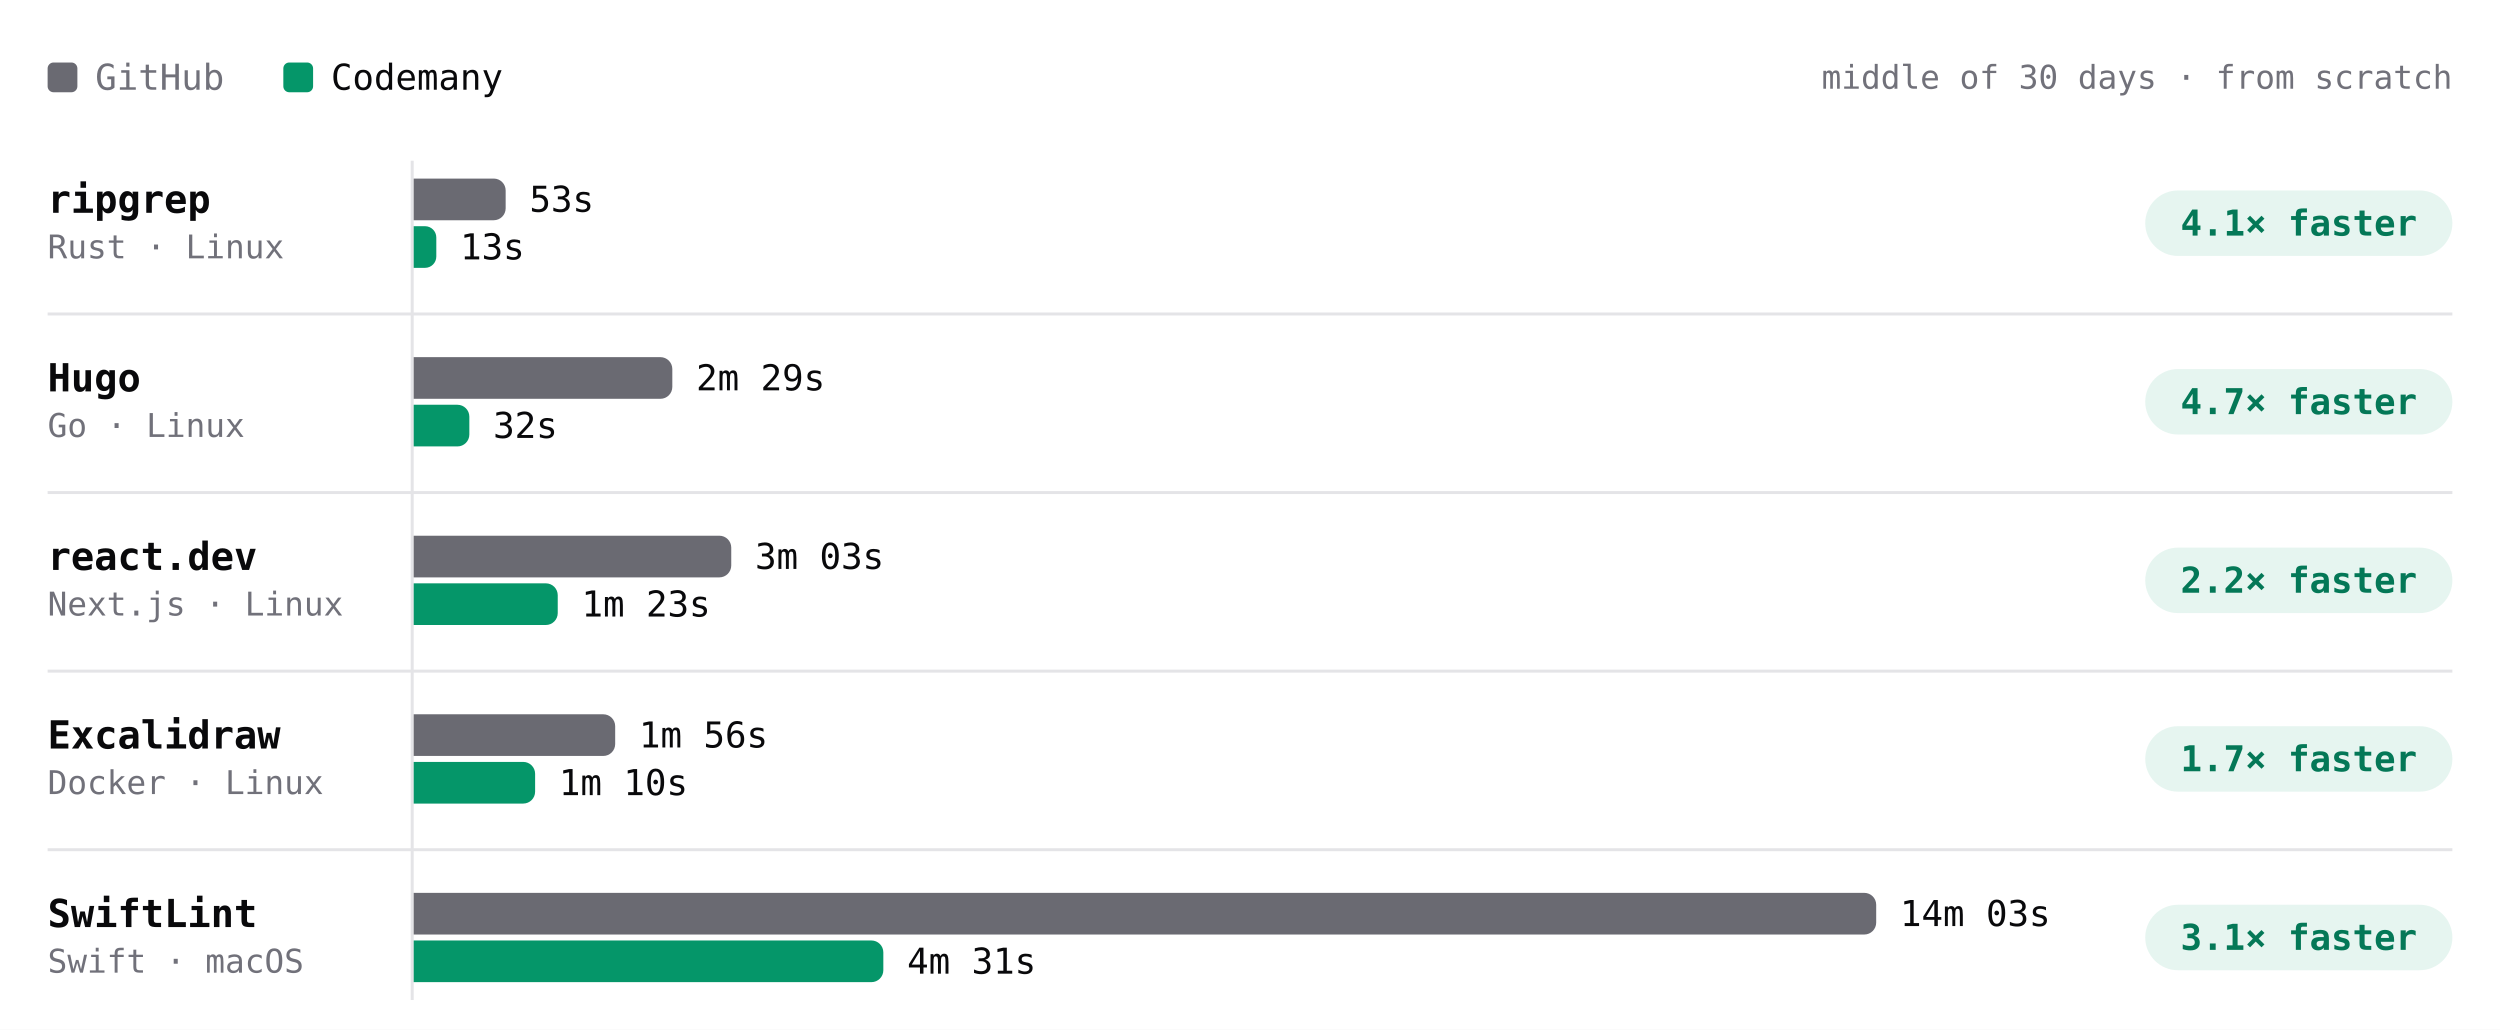
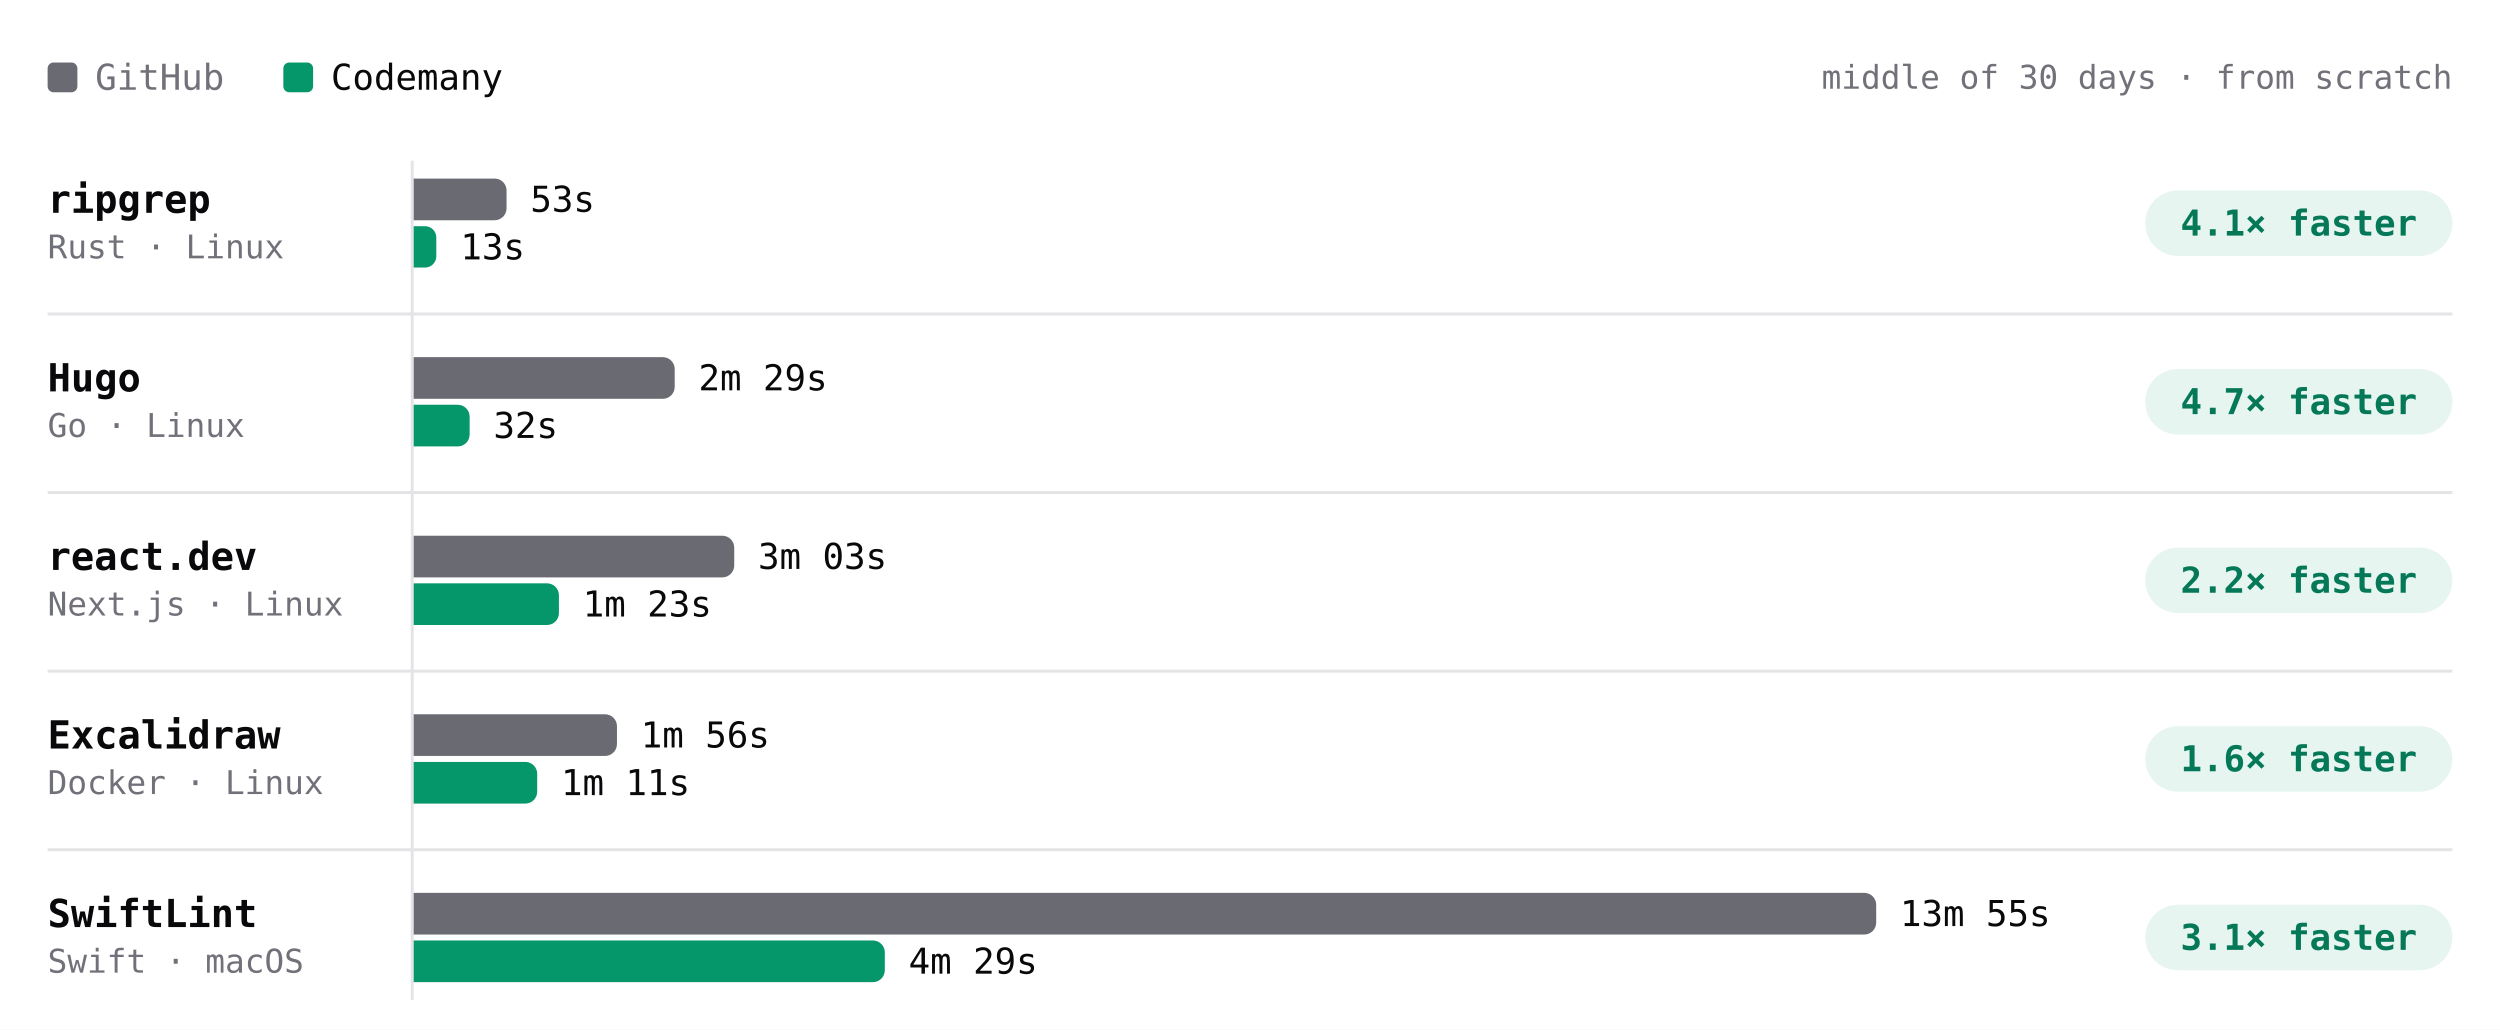
- <svg xmlns="http://www.w3.org/2000/svg" viewBox="0 0 840 346" width="840" height="346" role="img" aria-label="Build time per project, middle of 30 days · from scratch. ripgrep: GitHub 53s, Codemany 13s, 4.1× faster; Hugo: GitHub 2m 29s, Codemany 32s, 4.7× faster; react.dev: GitHub 3m 03s, Codemany 1m 23s, 2.2× faster; Excalidraw: GitHub 1m 56s, Codemany 1m 10s, 1.7× faster; SwiftLint: GitHub 14m 03s, Codemany 4m 31s, 3.1× faster." font-family="'JetBrains Mono', ui-monospace, SFMono-Regular, Menlo, monospace" style="max-width:100%;height:auto;font-variant-numeric:tabular-nums">
+ <svg xmlns="http://www.w3.org/2000/svg" viewBox="0 0 840 346" width="840" height="346" role="img" aria-label="Build time per project, middle of 30 days · from scratch. ripgrep: GitHub 53s, Codemany 13s, 4.1× faster; Hugo: GitHub 2m 29s, Codemany 32s, 4.7× faster; react.dev: GitHub 3m 03s, Codemany 1m 23s, 2.2× faster; Excalidraw: GitHub 1m 56s, Codemany 1m 11s, 1.6× faster; SwiftLint: GitHub 13m 55s, Codemany 4m 29s, 3.1× faster." font-family="'JetBrains Mono', ui-monospace, SFMono-Regular, Menlo, monospace" style="max-width:100%;height:auto;font-variant-numeric:tabular-nums">
  <rect width="840" height="346" fill="#ffffff" />
  <rect x="16" y="21" width="10" height="10" rx="2" fill="#6a6a72" />
  <text x="32" y="26" font-size="12" fill="#71717a" dominant-baseline="central">GitHub</text>
  <rect x="95.2" y="21" width="10" height="10" rx="2" fill="#059669" />
  <text x="111.2" y="26" font-size="12" fill="#09090b" dominant-baseline="central">Codemany</text>
  <text x="824" y="26" font-size="11" fill="#71717a" text-anchor="end" dominant-baseline="central">middle of 30 days · from scratch</text>
  <path d="M138.5 54L138.5 336" stroke="#e4e4e7" stroke-width="1" fill="none" />
  <text x="16" y="67" font-size="13" fill="#09090b" font-weight="600" dominant-baseline="central">ripgrep</text>
  <text x="16" y="83" font-size="11" fill="#71717a" dominant-baseline="central">Rust · Linux</text>
  <g class="bench-mark" data-tip="ripgrep · GitHub · 53s · middle of 3 nights" data-href="https://github.com/codemanyhq/bench-private/actions/runs/41834014108/job/126588227357" style="cursor:pointer">
    <rect x="139" y="59" width="549.8" height="16" fill="#ffffff" fill-opacity="0" />
-     <path d="M139 60h26.9a4 4 0 0 1 4 4v6a4 4 0 0 1 -4 4h-26.9z" fill="#6a6a72" />
-     <text x="177.9" y="67" font-size="12" fill="#09090b" dominant-baseline="central">53s</text>
+     <path d="M139 60h27.2a4 4 0 0 1 4 4v6a4 4 0 0 1 -4 4h-27.2z" fill="#6a6a72" />
+     <text x="178.2" y="67" font-size="12" fill="#09090b" dominant-baseline="central">53s</text>
  </g>
-   <g class="bench-mark" data-tip="ripgrep · Codemany · 13s · middle of 27 nights" data-href="https://github.com/codemanyhq/bench/actions/runs/42190600936/job/127817909766" style="cursor:pointer">
+   <g class="bench-mark" data-tip="ripgrep · Codemany · 13s · middle of 28 nights" data-href="https://github.com/codemanyhq/bench/actions/runs/42221135215/job/127921634355" style="cursor:pointer">
    <rect x="139" y="75" width="549.8" height="16" fill="#ffffff" fill-opacity="0" />
-     <path d="M139 76h3.8a3.8 3.8 0 0 1 3.8 3.8v6.4a3.8 3.8 0 0 1 -3.8 3.8h-3.8z" fill="#059669" />
-     <text x="154.6" y="83" font-size="12" fill="#09090b" dominant-baseline="central">13s</text>
+     <path d="M139 76h3.8a3.8 3.8 0 0 1 3.8 3.8v6.3a3.8 3.8 0 0 1 -3.8 3.8h-3.8z" fill="#059669" />
+     <text x="154.7" y="83" font-size="12" fill="#09090b" dominant-baseline="central">13s</text>
  </g>
  <rect x="720.8" y="64" width="103.2" height="22" rx="11" fill="rgba(5,150,105,0.10)" />
  <text x="772.4" y="75" font-size="12" fill="#047857" font-weight="600" text-anchor="middle" dominant-baseline="central">4.1× faster</text>
  <text x="16" y="127" font-size="13" fill="#09090b" font-weight="600" dominant-baseline="central">Hugo</text>
  <text x="16" y="143" font-size="11" fill="#71717a" dominant-baseline="central">Go · Linux</text>
  <g class="bench-mark" data-tip="Hugo · GitHub · 2m 29s · middle of 3 nights" data-href="https://github.com/codemanyhq/bench-private/actions/runs/41834014108/job/126588227187" style="cursor:pointer">
    <rect x="139" y="119" width="549.8" height="16" fill="#ffffff" fill-opacity="0" />
-     <path d="M139 120h82.9a4 4 0 0 1 4 4v6a4 4 0 0 1 -4 4h-82.9z" fill="#6a6a72" />
-     <text x="233.9" y="127" font-size="12" fill="#09090b" dominant-baseline="central">2m 29s</text>
+     <path d="M139 120h83.7a4 4 0 0 1 4 4v6a4 4 0 0 1 -4 4h-83.7z" fill="#6a6a72" />
+     <text x="234.7" y="127" font-size="12" fill="#09090b" dominant-baseline="central">2m 29s</text>
  </g>
-   <g class="bench-mark" data-tip="Hugo · Codemany · 32s · middle of 27 nights" data-href="https://github.com/codemanyhq/bench/actions/runs/42190600936/job/127817906679" style="cursor:pointer">
+   <g class="bench-mark" data-tip="Hugo · Codemany · 32s · middle of 28 nights" data-href="https://github.com/codemanyhq/bench/actions/runs/42221135215/job/127921589608" style="cursor:pointer">
    <rect x="139" y="135" width="549.8" height="16" fill="#ffffff" fill-opacity="0" />
-     <path d="M139 136h14.7a4 4 0 0 1 4 4v6a4 4 0 0 1 -4 4h-14.7z" fill="#059669" />
-     <text x="165.7" y="143" font-size="12" fill="#09090b" dominant-baseline="central">32s</text>
+     <path d="M139 136h14.8a4 4 0 0 1 4 4v6a4 4 0 0 1 -4 4h-14.8z" fill="#059669" />
+     <text x="165.8" y="143" font-size="12" fill="#09090b" dominant-baseline="central">32s</text>
  </g>
  <rect x="720.8" y="124" width="103.2" height="22" rx="11" fill="rgba(5,150,105,0.10)" />
  <text x="772.4" y="135" font-size="12" fill="#047857" font-weight="600" text-anchor="middle" dominant-baseline="central">4.7× faster</text>
  <path d="M16 105.5L824 105.5" stroke="#e4e4e7" stroke-width="1" fill="none" />
  <text x="16" y="187" font-size="13" fill="#09090b" font-weight="600" dominant-baseline="central">react.dev</text>
  <text x="16" y="203" font-size="11" fill="#71717a" dominant-baseline="central">Next.js · Linux</text>
  <g class="bench-mark" data-tip="react.dev · GitHub · 3m 03s · middle of 3 nights" data-href="https://github.com/codemanyhq/bench-private/actions/runs/41834014108/job/126588227367" style="cursor:pointer">
    <rect x="139" y="179" width="549.8" height="16" fill="#ffffff" fill-opacity="0" />
-     <path d="M139 180h102.7a4 4 0 0 1 4 4v6a4 4 0 0 1 -4 4h-102.7z" fill="#6a6a72" />
-     <text x="253.7" y="187" font-size="12" fill="#09090b" dominant-baseline="central">3m 03s</text>
+     <path d="M139 180h103.7a4 4 0 0 1 4 4v6a4 4 0 0 1 -4 4h-103.7z" fill="#6a6a72" />
+     <text x="254.7" y="187" font-size="12" fill="#09090b" dominant-baseline="central">3m 03s</text>
  </g>
-   <g class="bench-mark" data-tip="react.dev · Codemany · 1m 23s · middle of 26 nights" data-href="https://github.com/codemanyhq/bench/actions/runs/42190600936/job/127817869009" style="cursor:pointer">
+   <g class="bench-mark" data-tip="react.dev · Codemany · 1m 23s · middle of 27 nights" data-href="https://github.com/codemanyhq/bench/actions/runs/42221135215/job/127921589330" style="cursor:pointer">
    <rect x="139" y="195" width="549.8" height="16" fill="#ffffff" fill-opacity="0" />
-     <path d="M139 196h44.4a4 4 0 0 1 4 4v6a4 4 0 0 1 -4 4h-44.4z" fill="#059669" />
-     <text x="195.4" y="203" font-size="12" fill="#09090b" dominant-baseline="central">1m 23s</text>
+     <path d="M139 196h44.8a4 4 0 0 1 4 4v6a4 4 0 0 1 -4 4h-44.8z" fill="#059669" />
+     <text x="195.8" y="203" font-size="12" fill="#09090b" dominant-baseline="central">1m 23s</text>
  </g>
  <rect x="720.8" y="184" width="103.2" height="22" rx="11" fill="rgba(5,150,105,0.10)" />
  <text x="772.4" y="195" font-size="12" fill="#047857" font-weight="600" text-anchor="middle" dominant-baseline="central">2.2× faster</text>
  <path d="M16 165.5L824 165.5" stroke="#e4e4e7" stroke-width="1" fill="none" />
  <text x="16" y="247" font-size="13" fill="#09090b" font-weight="600" dominant-baseline="central">Excalidraw</text>
  <text x="16" y="263" font-size="11" fill="#71717a" dominant-baseline="central">Docker · Linux</text>
  <g class="bench-mark" data-tip="Excalidraw · GitHub · 1m 56s · middle of 3 nights" data-href="https://github.com/codemanyhq/bench-private/actions/runs/41834014108/job/126588227403" style="cursor:pointer">
    <rect x="139" y="239" width="549.8" height="16" fill="#ffffff" fill-opacity="0" />
-     <path d="M139 240h63.7a4 4 0 0 1 4 4v6a4 4 0 0 1 -4 4h-63.7z" fill="#6a6a72" />
-     <text x="214.7" y="247" font-size="12" fill="#09090b" dominant-baseline="central">1m 56s</text>
+     <path d="M139 240h64.3a4 4 0 0 1 4 4v6a4 4 0 0 1 -4 4h-64.3z" fill="#6a6a72" />
+     <text x="215.3" y="247" font-size="12" fill="#09090b" dominant-baseline="central">1m 56s</text>
  </g>
-   <g class="bench-mark" data-tip="Excalidraw · Codemany · 1m 10s · middle of 21 nights" data-href="https://github.com/codemanyhq/bench/actions/runs/42190600936/job/127817868216" style="cursor:pointer">
+   <g class="bench-mark" data-tip="Excalidraw · Codemany · 1m 11s · middle of 22 nights" data-href="https://github.com/codemanyhq/bench/actions/runs/42221135215/job/127921589282" style="cursor:pointer">
    <rect x="139" y="255" width="549.8" height="16" fill="#ffffff" fill-opacity="0" />
-     <path d="M139 256h36.8a4 4 0 0 1 4 4v6a4 4 0 0 1 -4 4h-36.8z" fill="#059669" />
-     <text x="187.8" y="263" font-size="12" fill="#09090b" dominant-baseline="central">1m 10s</text>
+     <path d="M139 256h37.5a4 4 0 0 1 4 4v6a4 4 0 0 1 -4 4h-37.5z" fill="#059669" />
+     <text x="188.5" y="263" font-size="12" fill="#09090b" dominant-baseline="central">1m 11s</text>
  </g>
  <rect x="720.8" y="244" width="103.2" height="22" rx="11" fill="rgba(5,150,105,0.10)" />
-   <text x="772.4" y="255" font-size="12" fill="#047857" font-weight="600" text-anchor="middle" dominant-baseline="central">1.7× faster</text>
+   <text x="772.4" y="255" font-size="12" fill="#047857" font-weight="600" text-anchor="middle" dominant-baseline="central">1.6× faster</text>
  <path d="M16 225.5L824 225.5" stroke="#e4e4e7" stroke-width="1" fill="none" />
  <text x="16" y="307" font-size="13" fill="#09090b" font-weight="600" dominant-baseline="central">SwiftLint</text>
  <text x="16" y="323" font-size="11" fill="#71717a" dominant-baseline="central">Swift · macOS</text>
-   <g class="bench-mark" data-tip="SwiftLint · GitHub · 14m 03s · middle of 14 nights" data-href="https://github.com/codemanyhq/bench/actions/runs/42190600936/job/127817926920" style="cursor:pointer">
+   <g class="bench-mark" data-tip="SwiftLint · GitHub · 13m 55s · middle of 15 nights" data-href="https://github.com/codemanyhq/bench/actions/runs/42221135215/job/127921589625" style="cursor:pointer">
    <rect x="139" y="299" width="549.8" height="16" fill="#ffffff" fill-opacity="0" />
    <path d="M139 300h487.4a4 4 0 0 1 4 4v6a4 4 0 0 1 -4 4h-487.4z" fill="#6a6a72" />
-     <text x="638.4" y="307" font-size="12" fill="#09090b" dominant-baseline="central">14m 03s</text>
+     <text x="638.4" y="307" font-size="12" fill="#09090b" dominant-baseline="central">13m 55s</text>
  </g>
-   <g class="bench-mark" data-tip="SwiftLint · Codemany · 4m 31s · middle of 14 nights" data-href="https://github.com/codemanyhq/bench/actions/runs/42190600936/job/127817927903" style="cursor:pointer">
+   <g class="bench-mark" data-tip="SwiftLint · Codemany · 4m 29s · middle of 15 nights" data-href="https://github.com/codemanyhq/bench/actions/runs/42221135215/job/127921589307" style="cursor:pointer">
    <rect x="139" y="315" width="549.8" height="16" fill="#ffffff" fill-opacity="0" />
-     <path d="M139 316h153.8a4 4 0 0 1 4 4v6a4 4 0 0 1 -4 4h-153.8z" fill="#059669" />
-     <text x="304.8" y="323" font-size="12" fill="#09090b" dominant-baseline="central">4m 31s</text>
+     <path d="M139 316h154.3a4 4 0 0 1 4 4v6a4 4 0 0 1 -4 4h-154.3z" fill="#059669" />
+     <text x="305.3" y="323" font-size="12" fill="#09090b" dominant-baseline="central">4m 29s</text>
  </g>
  <rect x="720.8" y="304" width="103.2" height="22" rx="11" fill="rgba(5,150,105,0.10)" />
  <text x="772.4" y="315" font-size="12" fill="#047857" font-weight="600" text-anchor="middle" dominant-baseline="central">3.1× faster</text>
  <path d="M16 285.5L824 285.5" stroke="#e4e4e7" stroke-width="1" fill="none" />
</svg>
